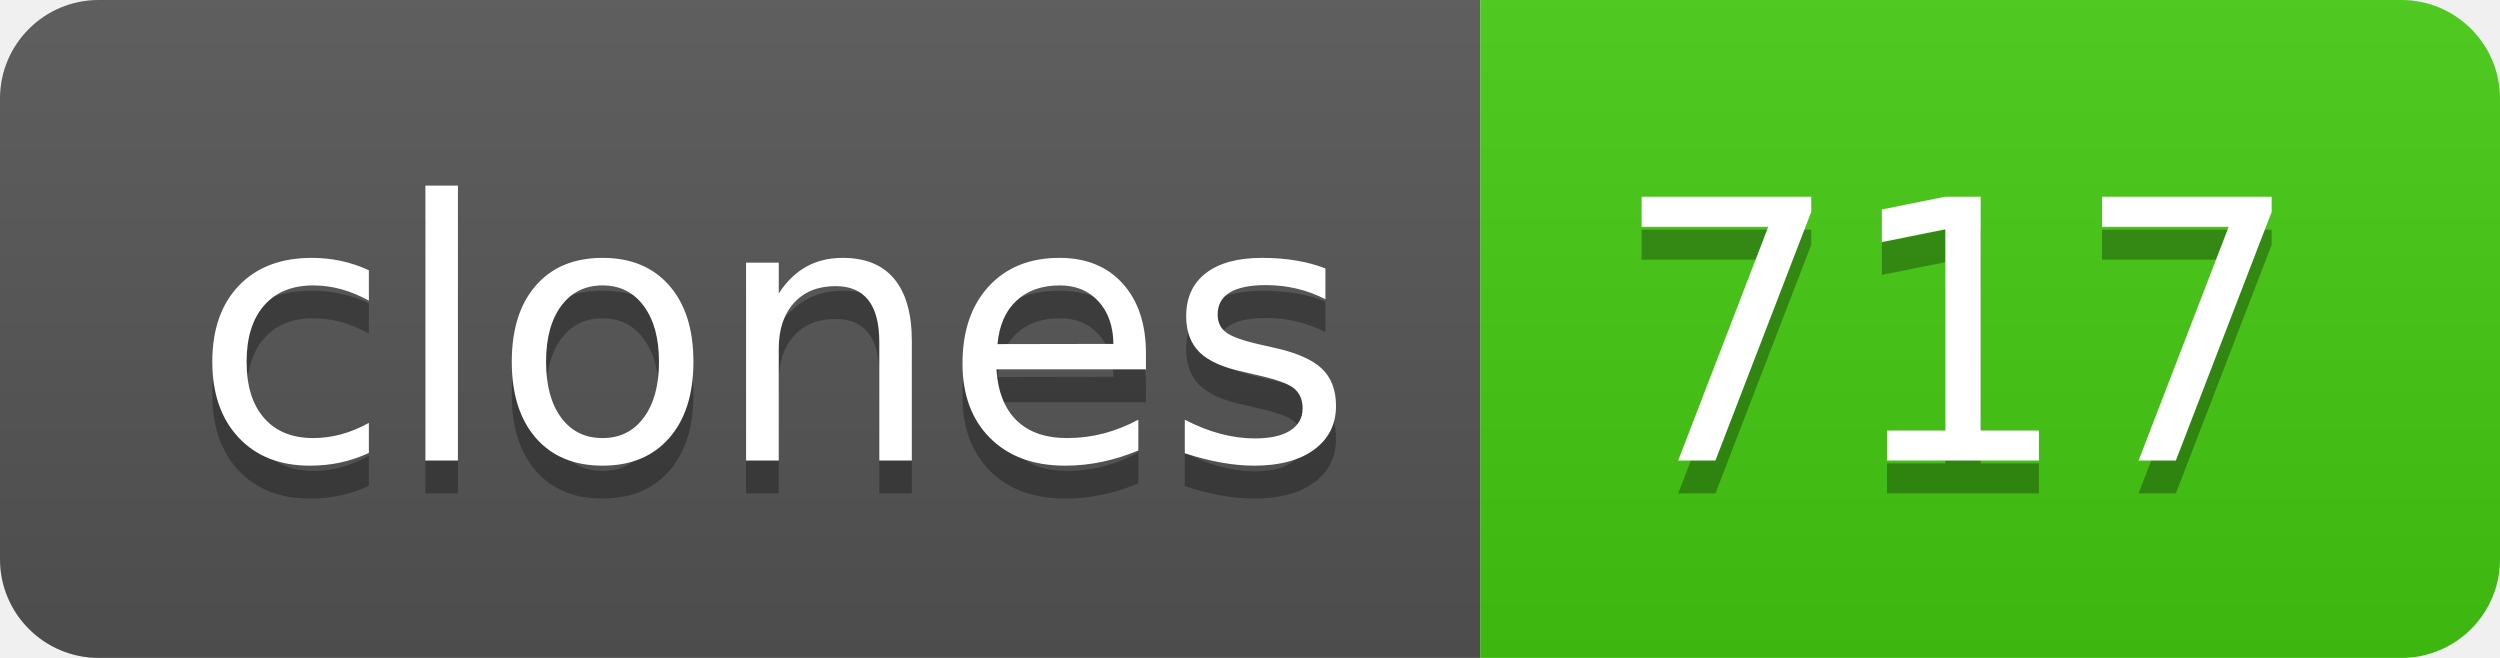
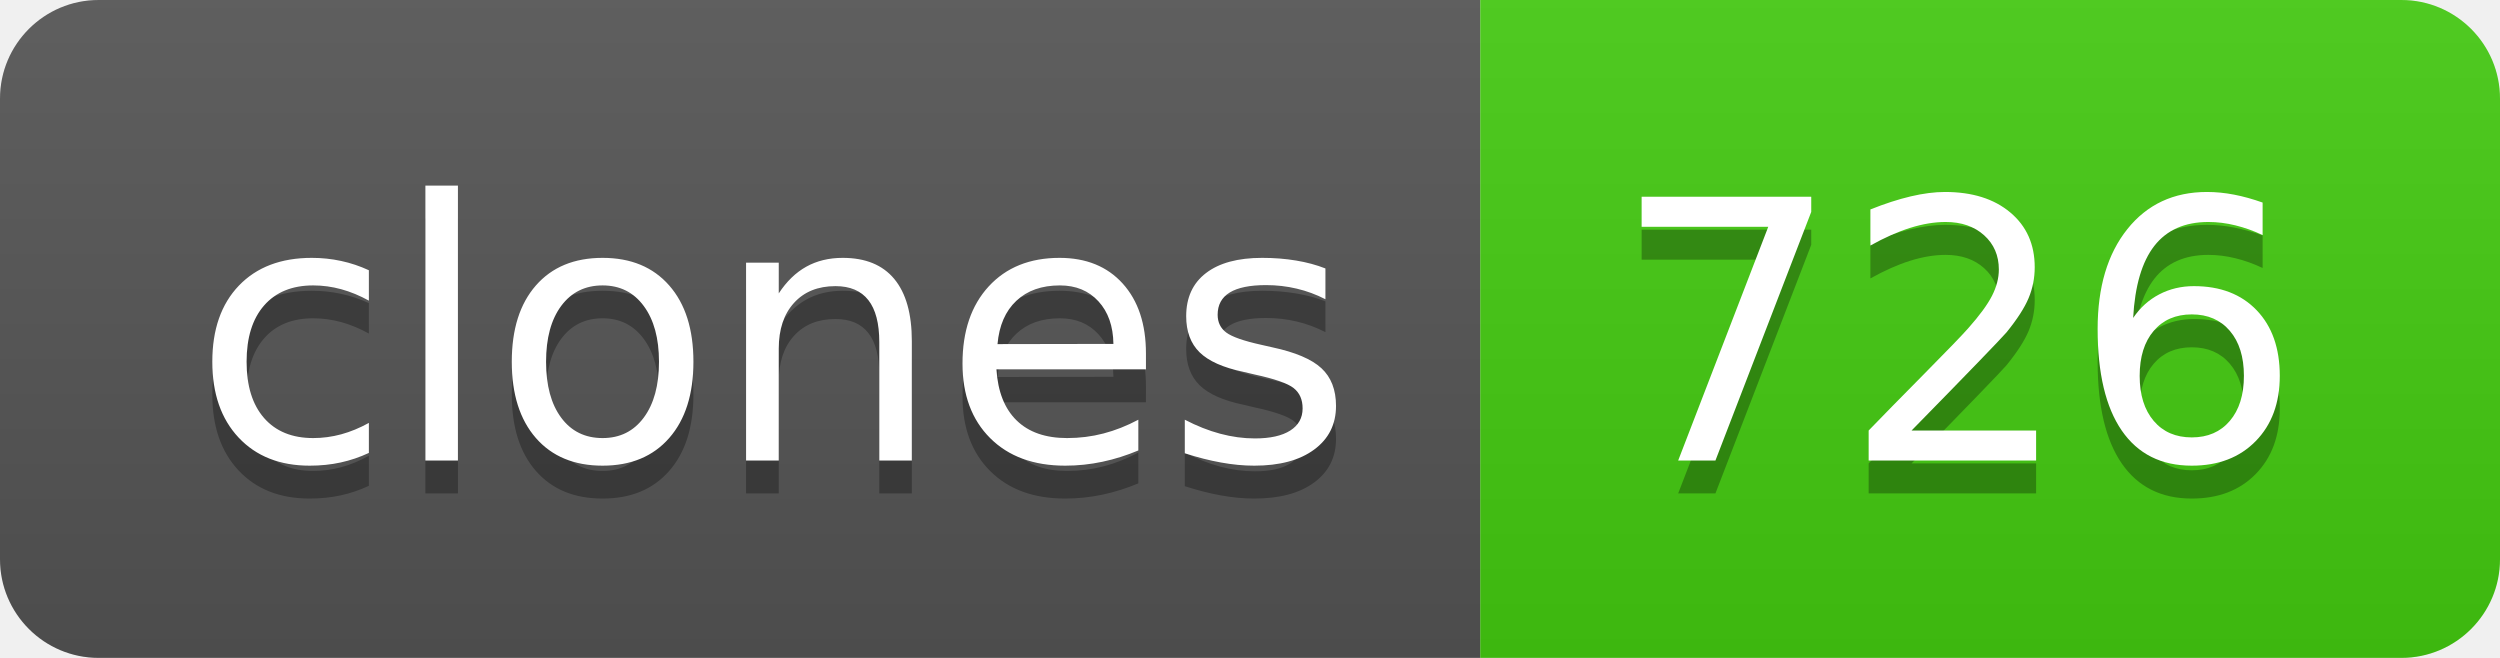
- <svg xmlns="http://www.w3.org/2000/svg" width="76" height="20" role="img" aria-label="clones: 717">
+ <svg xmlns="http://www.w3.org/2000/svg" width="76" height="20" role="img" aria-label="clones: 726">
  <linearGradient id="s" x2="0" y2="100%">
    <stop offset="0" stop-color="#bbb" stop-opacity=".1" />
    <stop offset="1" stop-opacity=".1" />
  </linearGradient>
  <clipPath id="r">
    <rect width="76" height="20" rx="3" fill="#fff" />
  </clipPath>
  <g clip-path="url(#r)">
    <rect width="45" height="20" fill="#555" />
    <rect x="45" width="31" height="20" fill="#4c1" />
    <rect width="76" height="20" fill="url(#s)" />
  </g>
  <g fill="#fff" text-anchor="middle" font-family="Verdana,Geneva,DejaVu Sans,sans-serif" text-rendering="geometricPrecision" font-size="110">
    <text aria-hidden="true" x="235" y="150" fill="#010101" fill-opacity=".3" transform="scale(.1)" textLength="350">clones</text>
    <text x="235" y="140" transform="scale(.1)" fill="#fff" textLength="350">clones</text>
-     <text aria-hidden="true" x="595" y="150" fill="#010101" fill-opacity=".3" transform="scale(.1)" textLength="210">717</text>
-     <text x="595" y="140" transform="scale(.1)" fill="#fff" textLength="210">717</text>
+     <text aria-hidden="true" x="595" y="150" fill="#010101" fill-opacity=".3" transform="scale(.1)" textLength="210">726</text>
+     <text x="595" y="140" transform="scale(.1)" fill="#fff" textLength="210">726</text>
  </g>
</svg>
